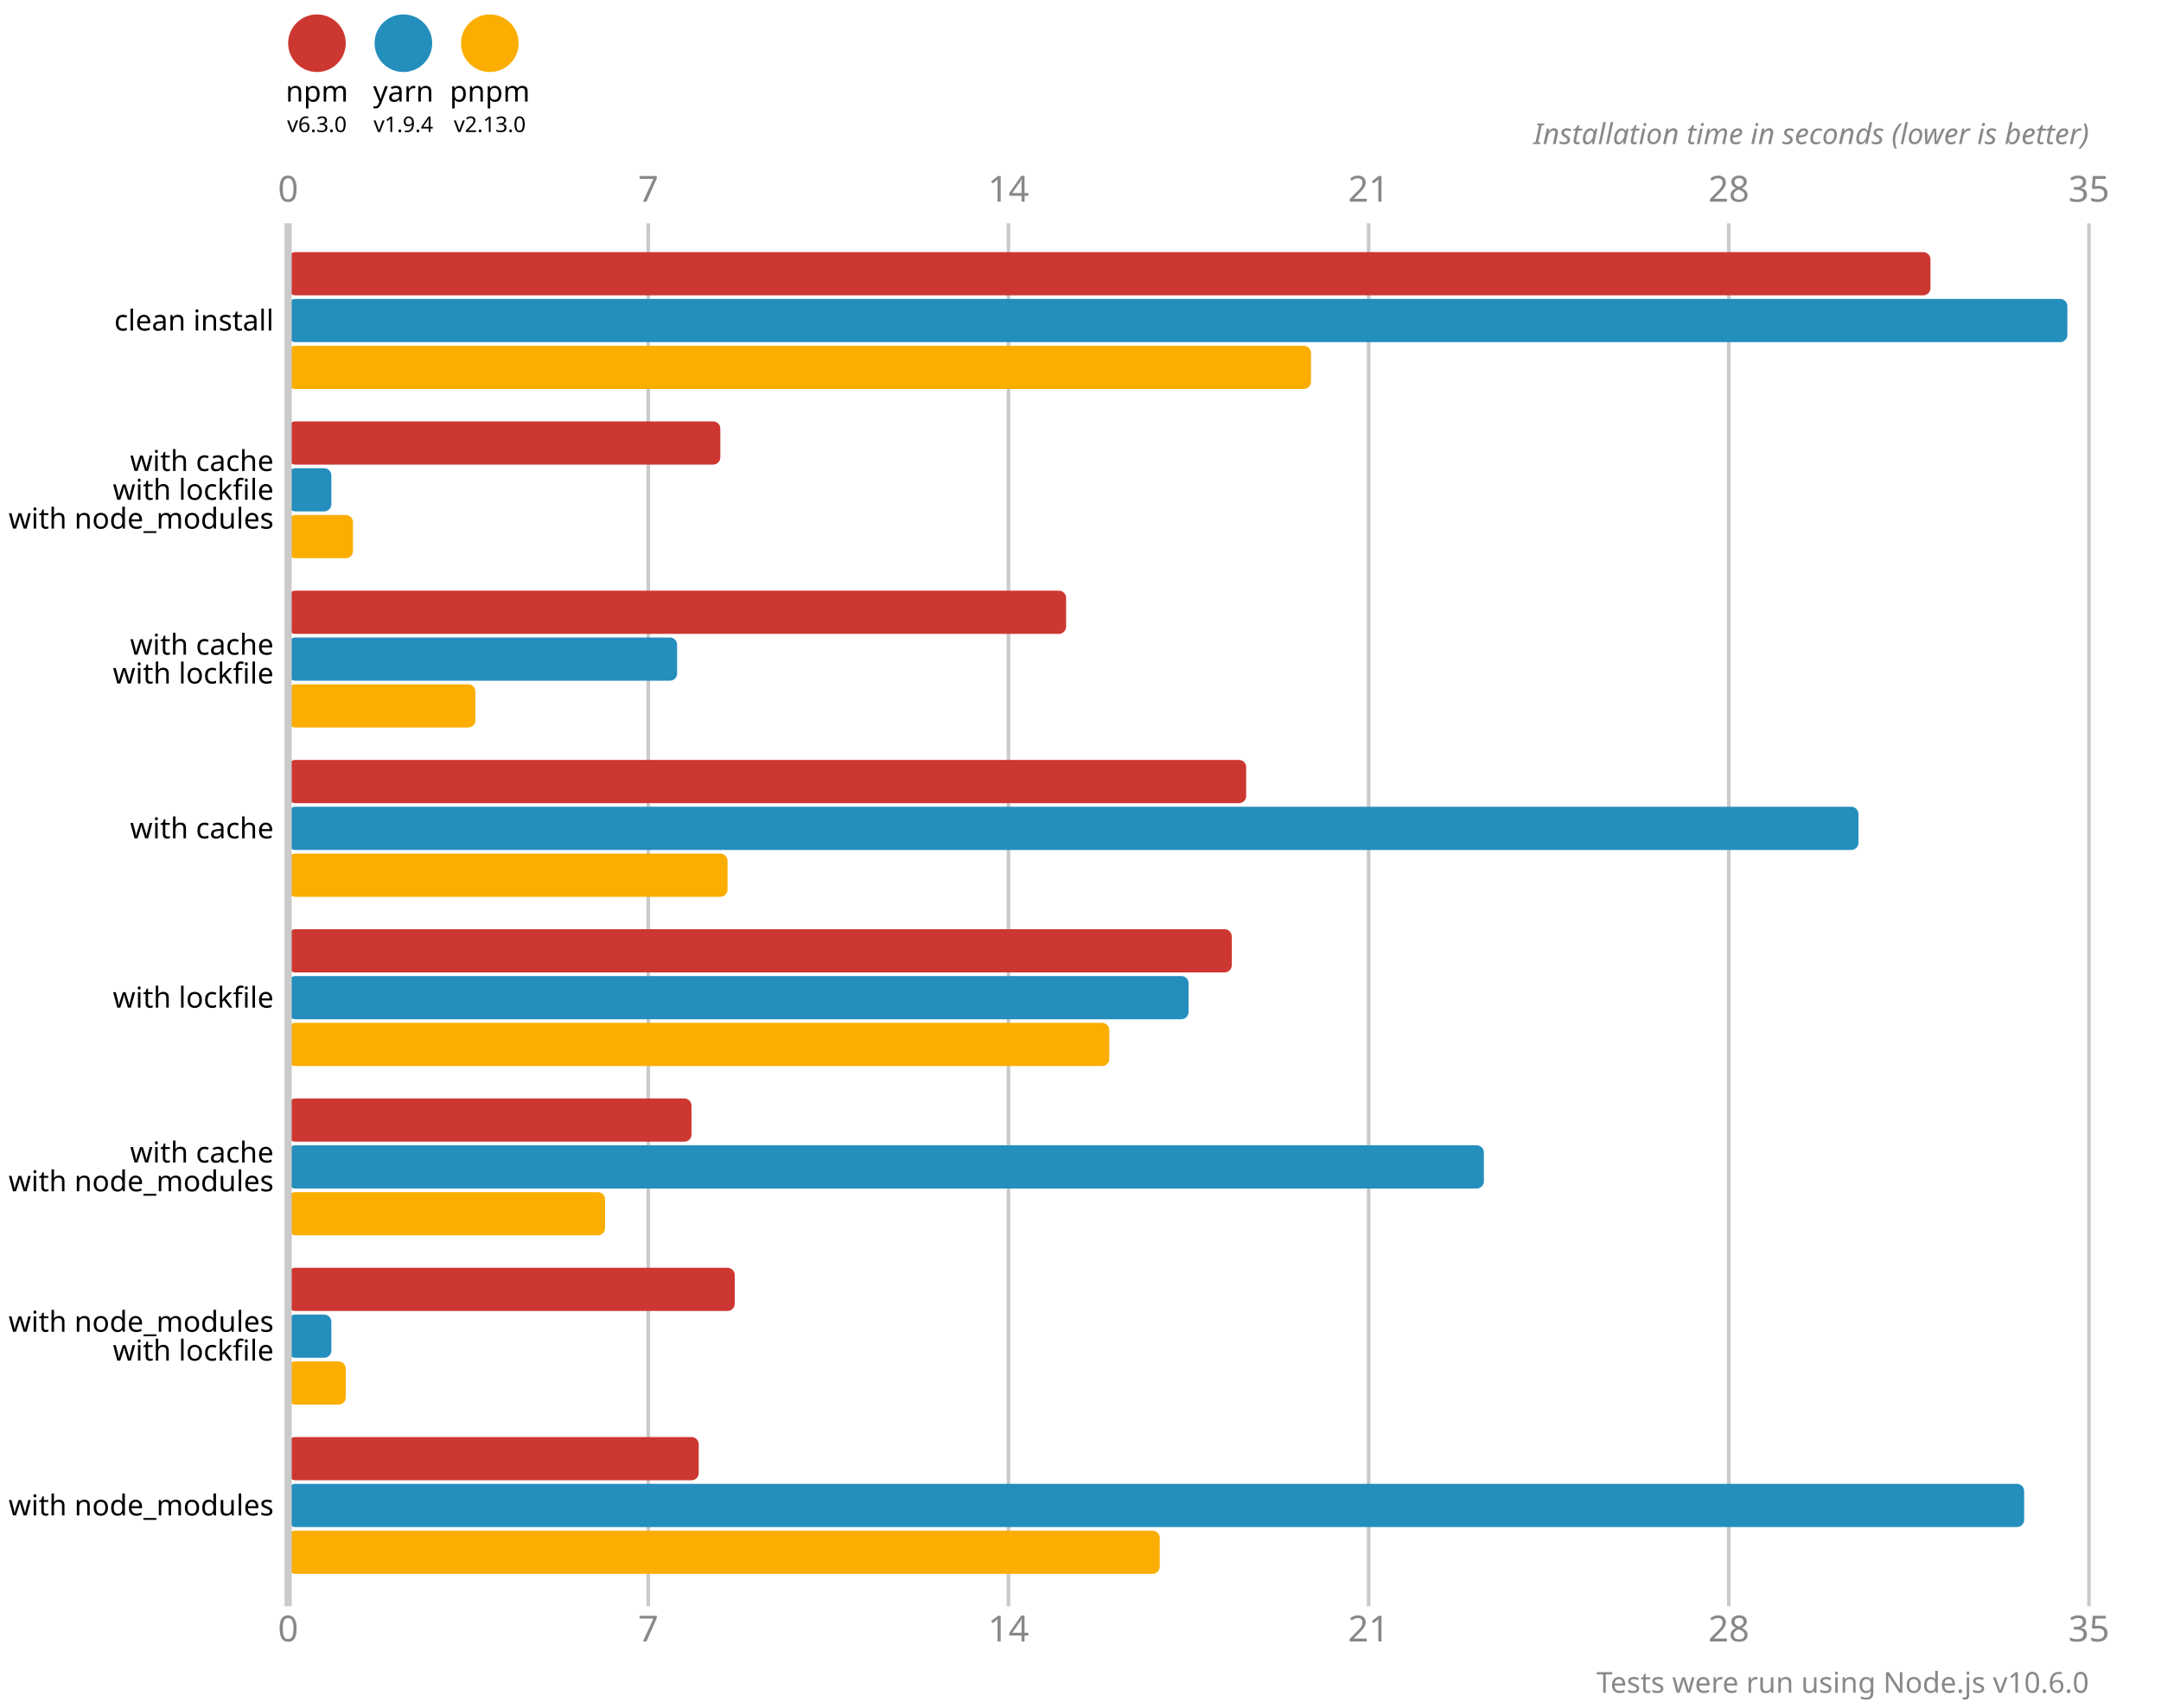
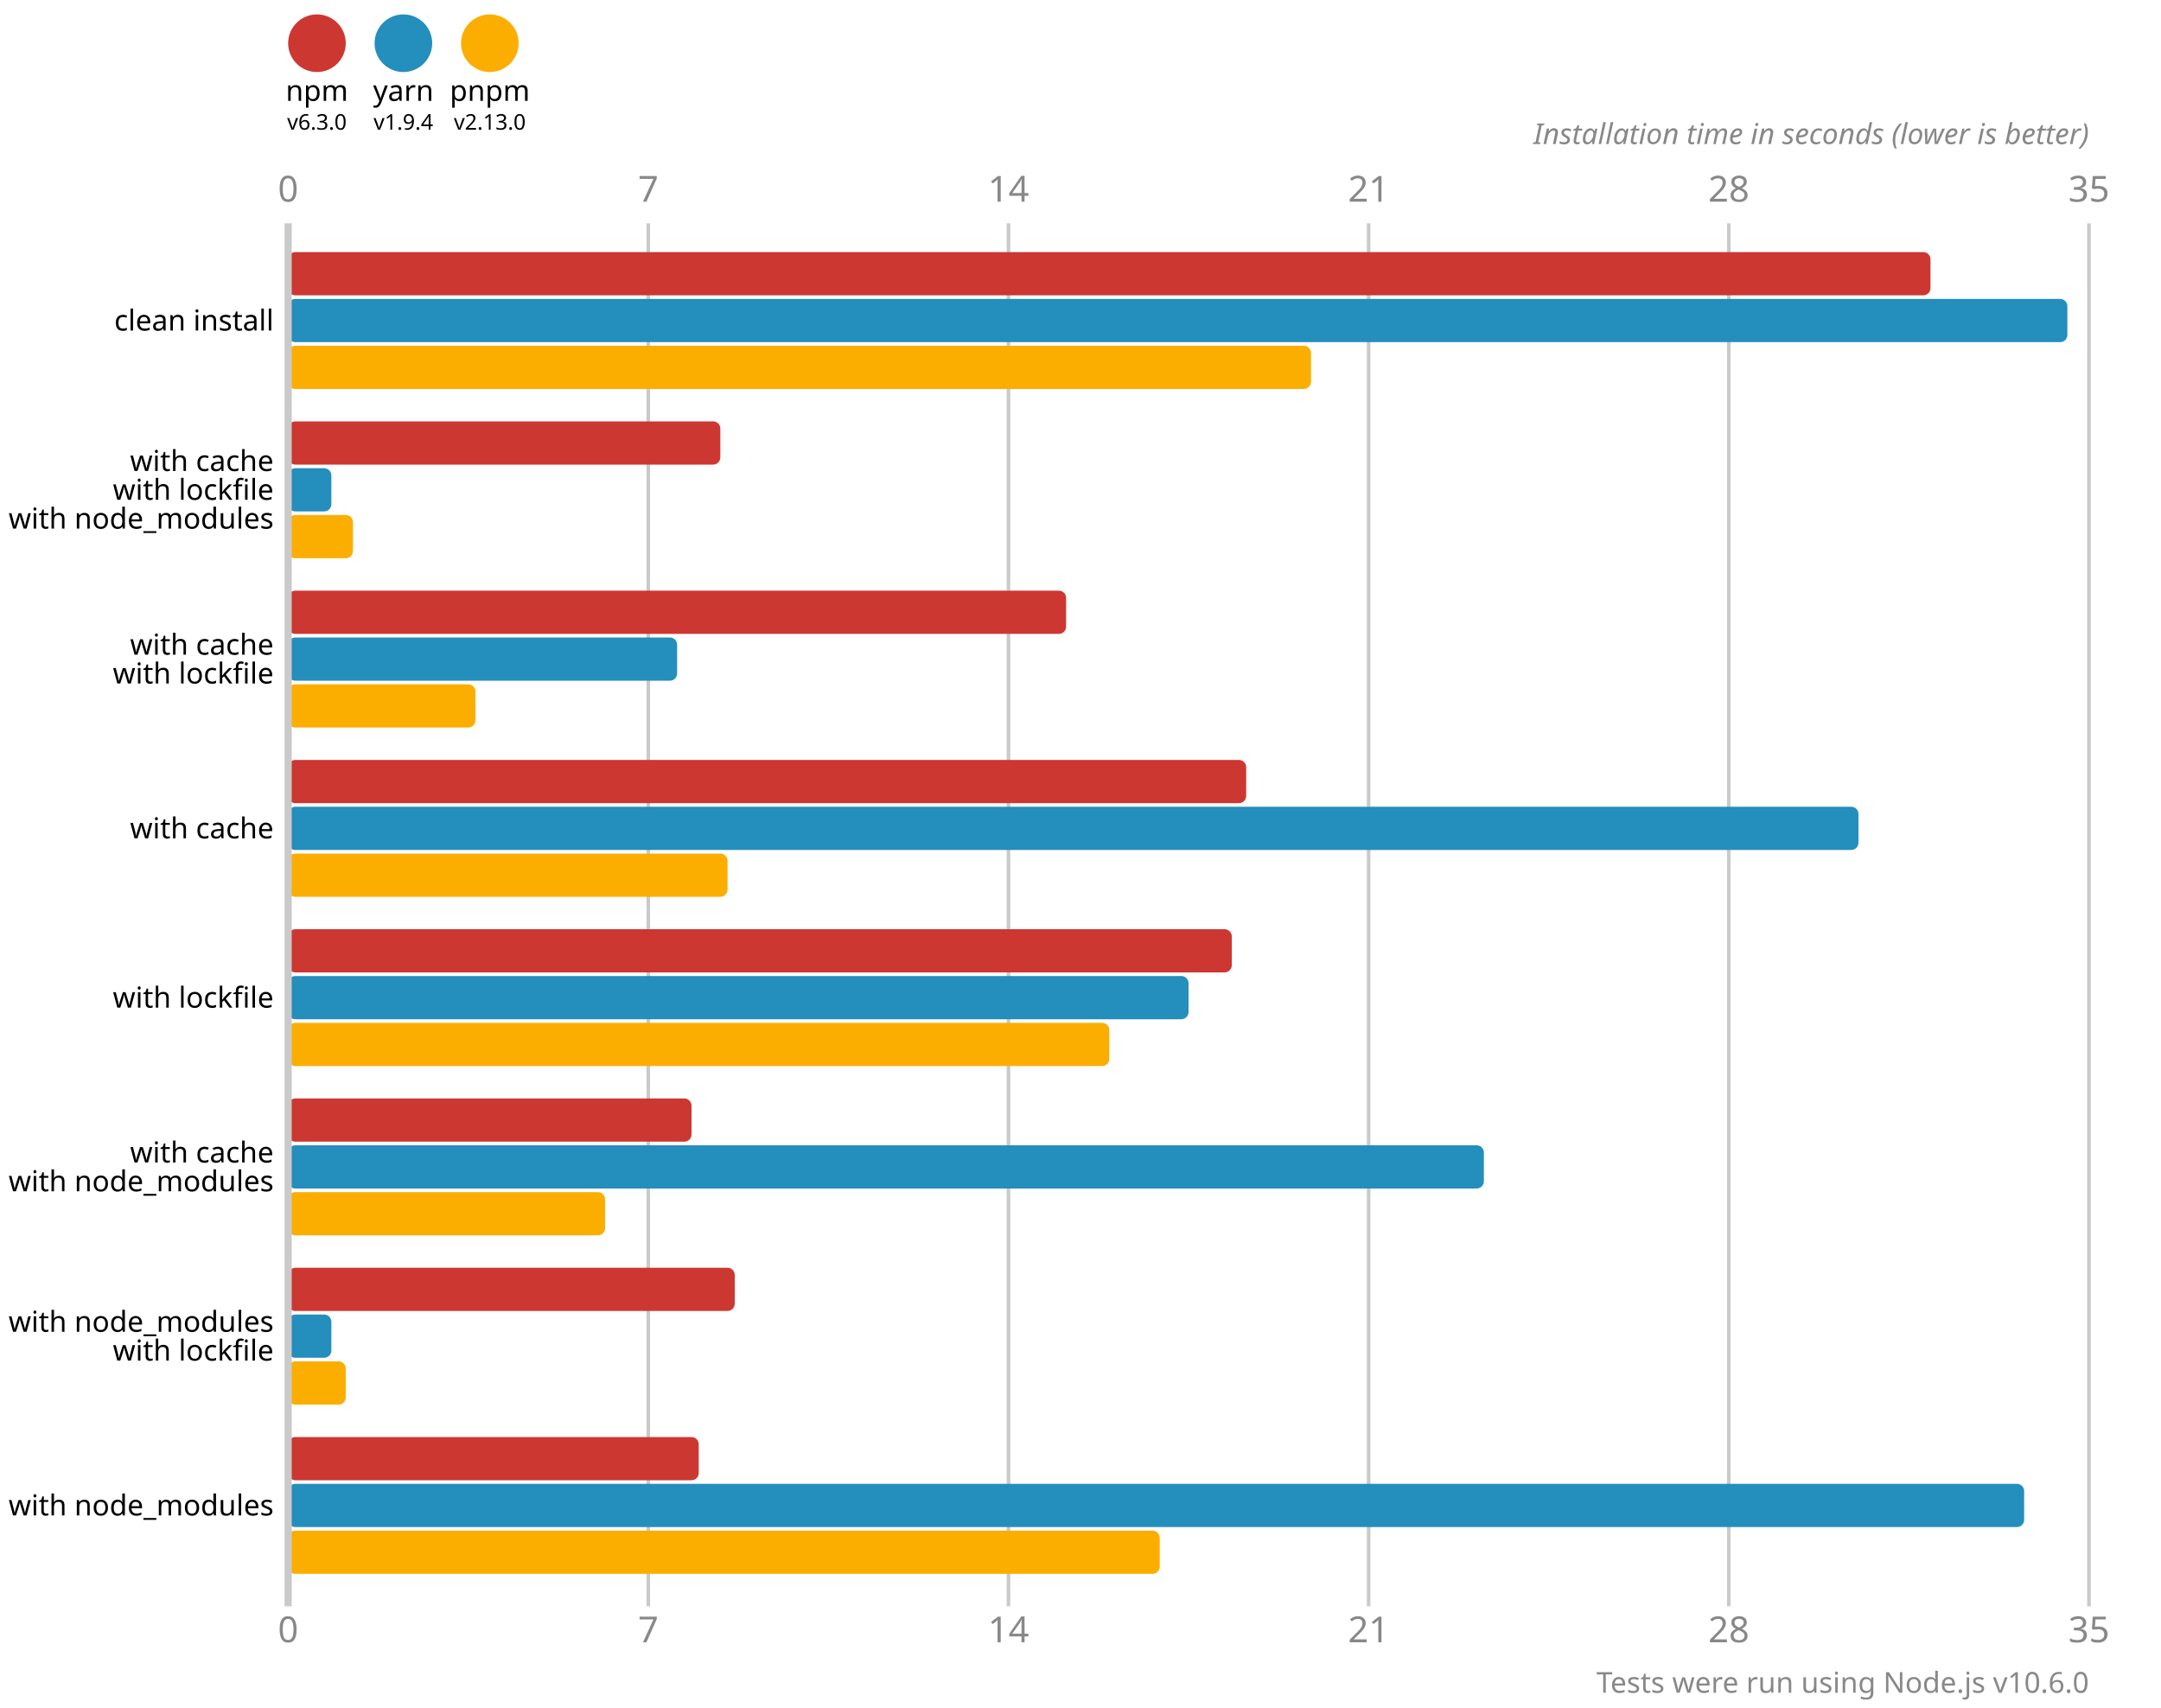
<svg xmlns="http://www.w3.org/2000/svg" version="1.1" viewBox="0 0 300 237">
  <style>
    .font { font-family: sans-serif; }
    .s3 { font-size: 3px; }
    .s4 { font-size: 4px; }
    .s5 { font-size: 5px; }
    .line { stroke: #cacaca; }
    .width { stroke-width: 0.5; }
    .text { fill: #888; }
  </style>
  <circle cx="44" cy="6" r="4" fill="#cd3731" />
-   <text x="44" y="11" class="font s4" dominant-baseline="hanging" text-anchor="middle">npm</text>
-   <text x="44" y="16" class="font s3" dominant-baseline="hanging" text-anchor="middle">v6.3.0</text>
+   <text x="44" y="14" class="font s4" text-anchor="middle">npm</text>
+   <text x="44" y="18" class="font s3" text-anchor="middle">v6.3.0</text>
  <circle cx="56" cy="6" r="4" fill="#248ebd" />
-   <text x="56" y="11" class="font s4" dominant-baseline="hanging" text-anchor="middle">yarn</text>
-   <text x="56" y="16" class="font s3" dominant-baseline="hanging" text-anchor="middle">v1.9.4</text>
+   <text x="56" y="14" class="font s4" text-anchor="middle">yarn</text>
+   <text x="56" y="18" class="font s3" text-anchor="middle">v1.9.4</text>
  <circle cx="68" cy="6" r="4" fill="#fbae00" />
-   <text x="68" y="11" class="font s4" dominant-baseline="hanging" text-anchor="middle">pnpm</text>
-   <text x="68" y="16" class="font s3" dominant-baseline="hanging" text-anchor="middle">v2.13.0</text>
+   <text x="68" y="14" class="font s4" text-anchor="middle">pnpm</text>
+   <text x="68" y="18" class="font s3" text-anchor="middle">v2.13.0</text>
  <text x="40" y="28" class="font s5 text" text-anchor="middle">0</text>
-   <text x="40" y="224" class="font s5 text" text-anchor="middle" dominant-baseline="hanging">0</text>
+   <text x="40" y="228" class="font s5 text" text-anchor="middle">0</text>
  <line x1="90" y1="31" x2="90" y2="223" class="line width" />
  <text x="90" y="28" class="font s5 text" text-anchor="middle">7</text>
-   <text x="90" y="224" class="font s5 text" text-anchor="middle" dominant-baseline="hanging">7</text>
+   <text x="90" y="228" class="font s5 text" text-anchor="middle">7</text>
  <line x1="140" y1="31" x2="140" y2="223" class="line width" />
  <text x="140" y="28" class="font s5 text" text-anchor="middle">14</text>
-   <text x="140" y="224" class="font s5 text" text-anchor="middle" dominant-baseline="hanging">14</text>
+   <text x="140" y="228" class="font s5 text" text-anchor="middle">14</text>
  <line x1="190" y1="31" x2="190" y2="223" class="line width" />
  <text x="190" y="28" class="font s5 text" text-anchor="middle">21</text>
-   <text x="190" y="224" class="font s5 text" text-anchor="middle" dominant-baseline="hanging">21</text>
+   <text x="190" y="228" class="font s5 text" text-anchor="middle">21</text>
  <line x1="240" y1="31" x2="240" y2="223" class="line width" />
  <text x="240" y="28" class="font s5 text" text-anchor="middle">28</text>
-   <text x="240" y="224" class="font s5 text" text-anchor="middle" dominant-baseline="hanging">28</text>
+   <text x="240" y="228" class="font s5 text" text-anchor="middle">28</text>
  <line x1="290" y1="31" x2="290" y2="223" class="line width" />
  <text x="290" y="28" class="font s5 text" text-anchor="middle">35</text>
-   <text x="290" y="224" class="font s5 text" text-anchor="middle" dominant-baseline="hanging">35</text>
+   <text x="290" y="228" class="font s5 text" text-anchor="middle">35</text>
  <text x="290" y="20" class="font s4 text" font-style="italic" text-anchor="end">Installation time in seconds (lower is better)</text>
  <rect x="40" y="35" width="228" height="6" fill="#cd3731" rx="1" ry="1" />
  <rect x="40" y="41.5" width="247" height="6" fill="#248ebd" rx="1" ry="1" />
  <rect x="40" y="48" width="142" height="6" fill="#fbae00" rx="1" ry="1" />
  <rect x="40" y="58.5" width="60" height="6" fill="#cd3731" rx="1" ry="1" />
  <rect x="40" y="65" width="6" height="6" fill="#248ebd" rx="1" ry="1" />
  <rect x="40" y="71.5" width="9" height="6" fill="#fbae00" rx="1" ry="1" />
  <rect x="40" y="82" width="108" height="6" fill="#cd3731" rx="1" ry="1" />
  <rect x="40" y="88.5" width="54" height="6" fill="#248ebd" rx="1" ry="1" />
  <rect x="40" y="95" width="26" height="6" fill="#fbae00" rx="1" ry="1" />
  <rect x="40" y="105.5" width="133" height="6" fill="#cd3731" rx="1" ry="1" />
  <rect x="40" y="112" width="218" height="6" fill="#248ebd" rx="1" ry="1" />
  <rect x="40" y="118.5" width="61" height="6" fill="#fbae00" rx="1" ry="1" />
  <rect x="40" y="129" width="131" height="6" fill="#cd3731" rx="1" ry="1" />
  <rect x="40" y="135.5" width="125" height="6" fill="#248ebd" rx="1" ry="1" />
  <rect x="40" y="142" width="114" height="6" fill="#fbae00" rx="1" ry="1" />
  <rect x="40" y="152.5" width="56" height="6" fill="#cd3731" rx="1" ry="1" />
  <rect x="40" y="159" width="166" height="6" fill="#248ebd" rx="1" ry="1" />
  <rect x="40" y="165.5" width="44" height="6" fill="#fbae00" rx="1" ry="1" />
  <rect x="40" y="176" width="62" height="6" fill="#cd3731" rx="1" ry="1" />
  <rect x="40" y="182.5" width="6" height="6" fill="#248ebd" rx="1" ry="1" />
  <rect x="40" y="189" width="8" height="6" fill="#fbae00" rx="1" ry="1" />
  <rect x="40" y="199.5" width="57" height="6" fill="#cd3731" rx="1" ry="1" />
  <rect x="40" y="206" width="241" height="6" fill="#248ebd" rx="1" ry="1" />
  <rect x="40" y="212.5" width="121" height="6" fill="#fbae00" rx="1" ry="1" />
  <line x1="40" y1="31" x2="40" y2="223" class="line" />
  <text x="38" y="44.5" class="font s4" dominant-baseline="middle" text-anchor="end">clean install</text>
  <text x="38" y="64" class="font s4" dominant-baseline="middle" text-anchor="end">with cache</text>
  <text x="38" y="68" class="font s4" dominant-baseline="middle" text-anchor="end">with lockfile</text>
  <text x="38" y="72" class="font s4" dominant-baseline="middle" text-anchor="end">with node_modules</text>
  <text x="38" y="89.5" class="font s4" dominant-baseline="middle" text-anchor="end">with cache</text>
  <text x="38" y="93.5" class="font s4" dominant-baseline="middle" text-anchor="end">with lockfile</text>
  <text x="38" y="115" class="font s4" dominant-baseline="middle" text-anchor="end">with cache</text>
  <text x="38" y="138.5" class="font s4" dominant-baseline="middle" text-anchor="end">with lockfile</text>
  <text x="38" y="160" class="font s4" dominant-baseline="middle" text-anchor="end">with cache</text>
  <text x="38" y="164" class="font s4" dominant-baseline="middle" text-anchor="end">with node_modules</text>
  <text x="38" y="183.5" class="font s4" dominant-baseline="middle" text-anchor="end">with node_modules</text>
  <text x="38" y="187.5" class="font s4" dominant-baseline="middle" text-anchor="end">with lockfile</text>
  <text x="38" y="209" class="font s4" dominant-baseline="middle" text-anchor="end">with node_modules</text>
  <text x="290" y="235" class="font s4 text" text-anchor="end">Tests were run using Node.js v10.6.0</text>
</svg>
